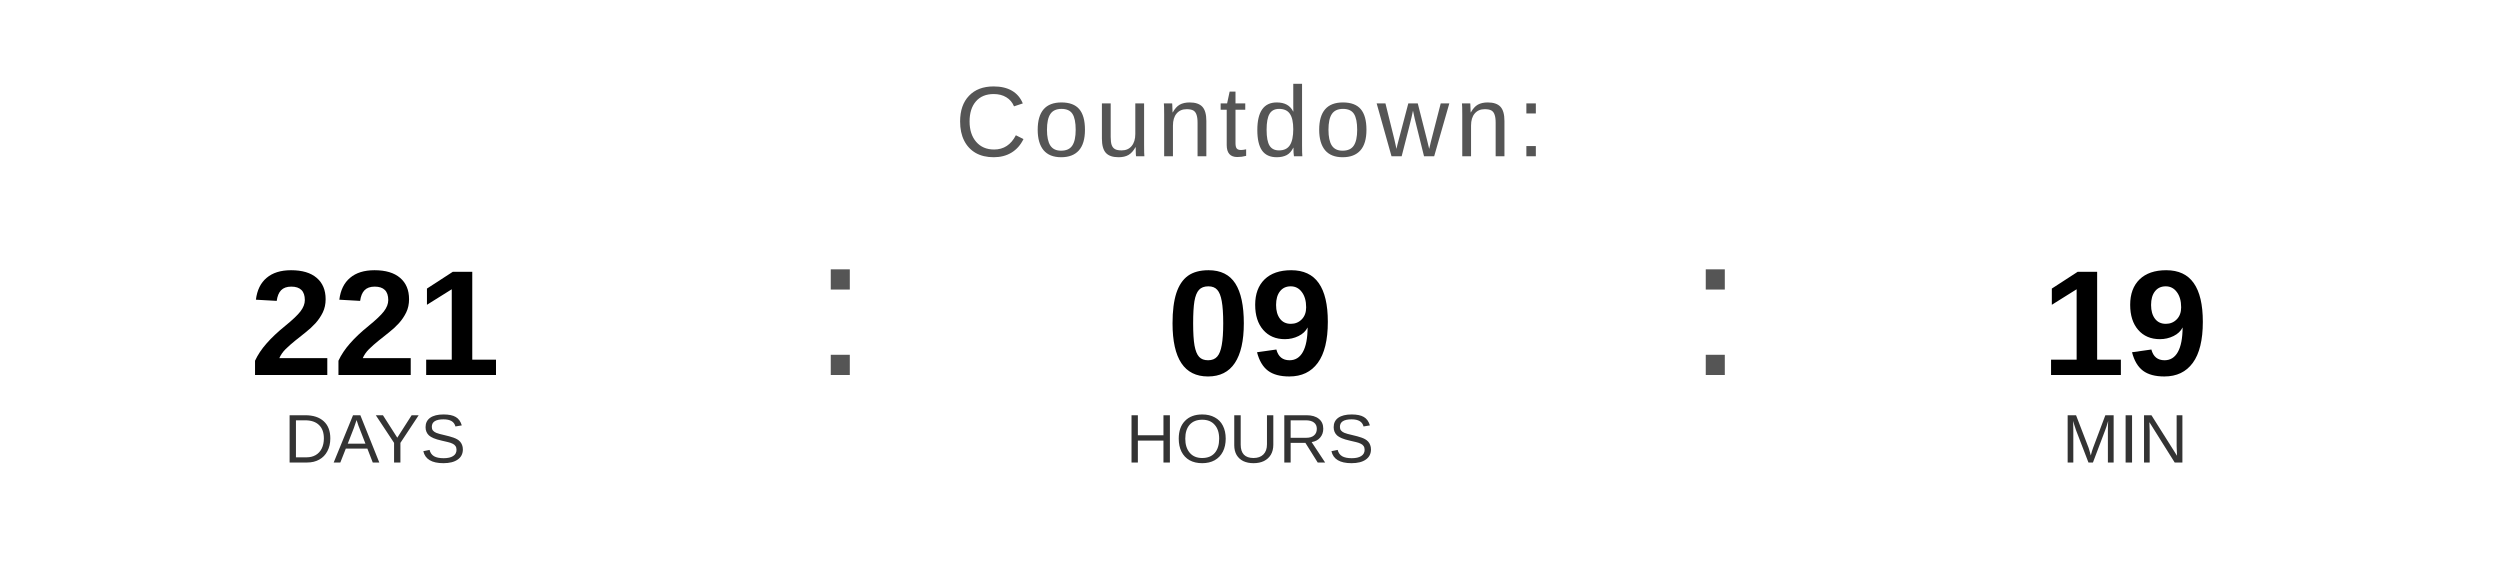
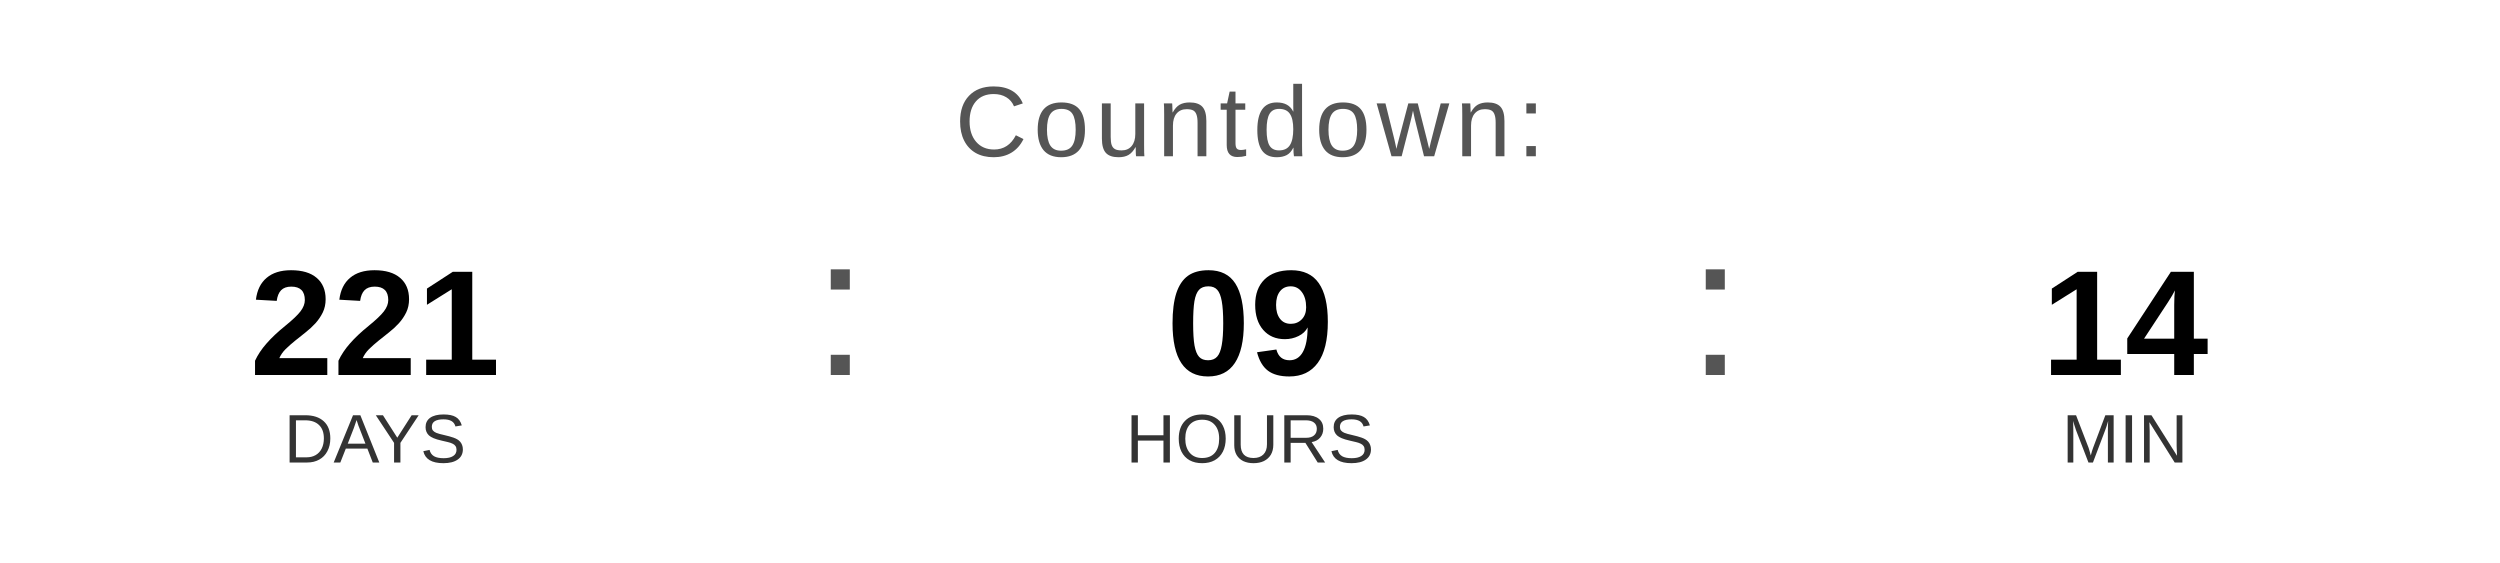
<svg xmlns="http://www.w3.org/2000/svg" width="400" height="90" viewBox="0 0 400 90">
  <text x="200" y="25" font-family="Arial, Helvetica, sans-serif" font-size="16" fill="#555555" text-anchor="middle" letter-spacing="1">
    Countdown:
  </text>
  <text x="60" y="60" font-family="Arial, Helvetica, sans-serif" font-size="24" font-weight="bold" fill="#000000" text-anchor="middle">221</text>
  <text x="60" y="74" font-family="Arial, Helvetica, sans-serif" font-size="11" fill="#333333" text-anchor="middle">DAYS</text>
  <text x="130" y="60" font-family="Arial, sans-serif" font-size="32" fill="#555555">:</text>
  <text x="200" y="60" font-family="Arial, Helvetica, sans-serif" font-size="24" font-weight="bold" fill="#000000" text-anchor="middle">09</text>
  <text x="200" y="74" font-family="Arial, Helvetica, sans-serif" font-size="11" fill="#333333" text-anchor="middle">HOURS</text>
  <text x="270" y="60" font-family="Arial, sans-serif" font-size="32" fill="#555555">:</text>
-   <text x="340" y="60" font-family="Arial, Helvetica, sans-serif" font-size="24" font-weight="bold" fill="#000000" text-anchor="middle">19</text>
+   <text x="340" y="60" font-family="Arial, Helvetica, sans-serif" font-size="24" font-weight="bold" fill="#000000" text-anchor="middle">14</text>
  <text x="340" y="74" font-family="Arial, Helvetica, sans-serif" font-size="11" fill="#333333" text-anchor="middle">MIN</text>
</svg>
